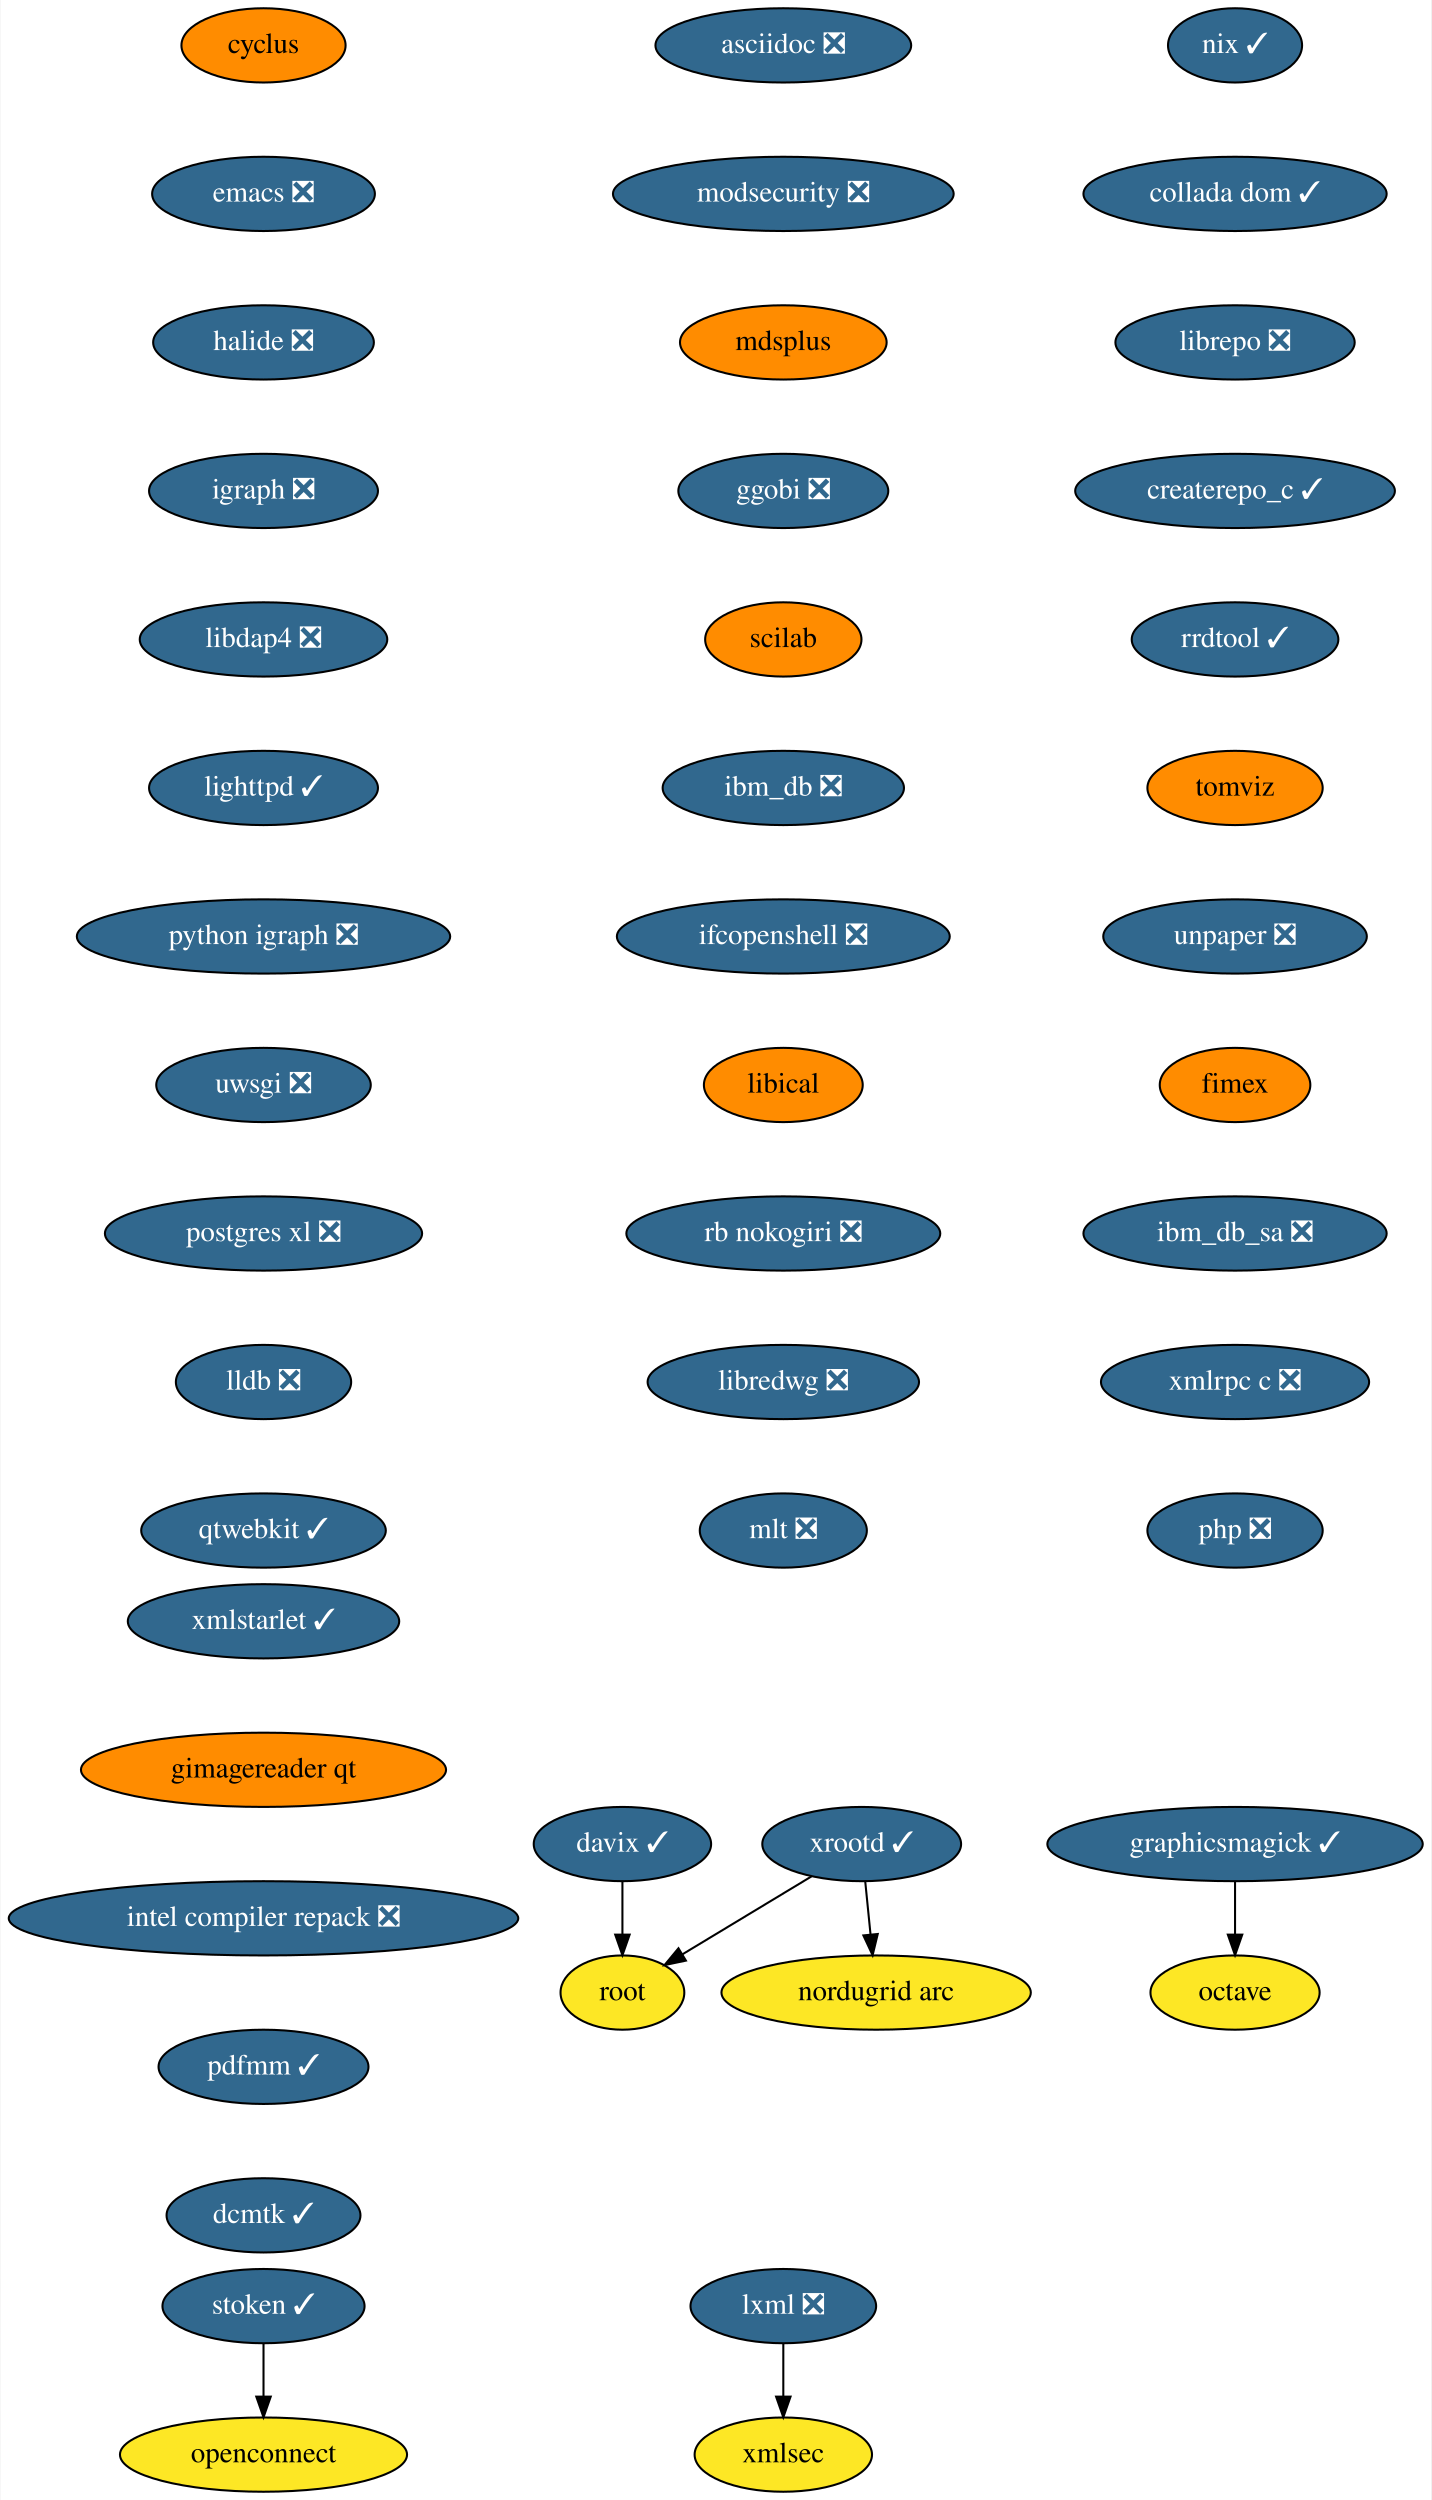
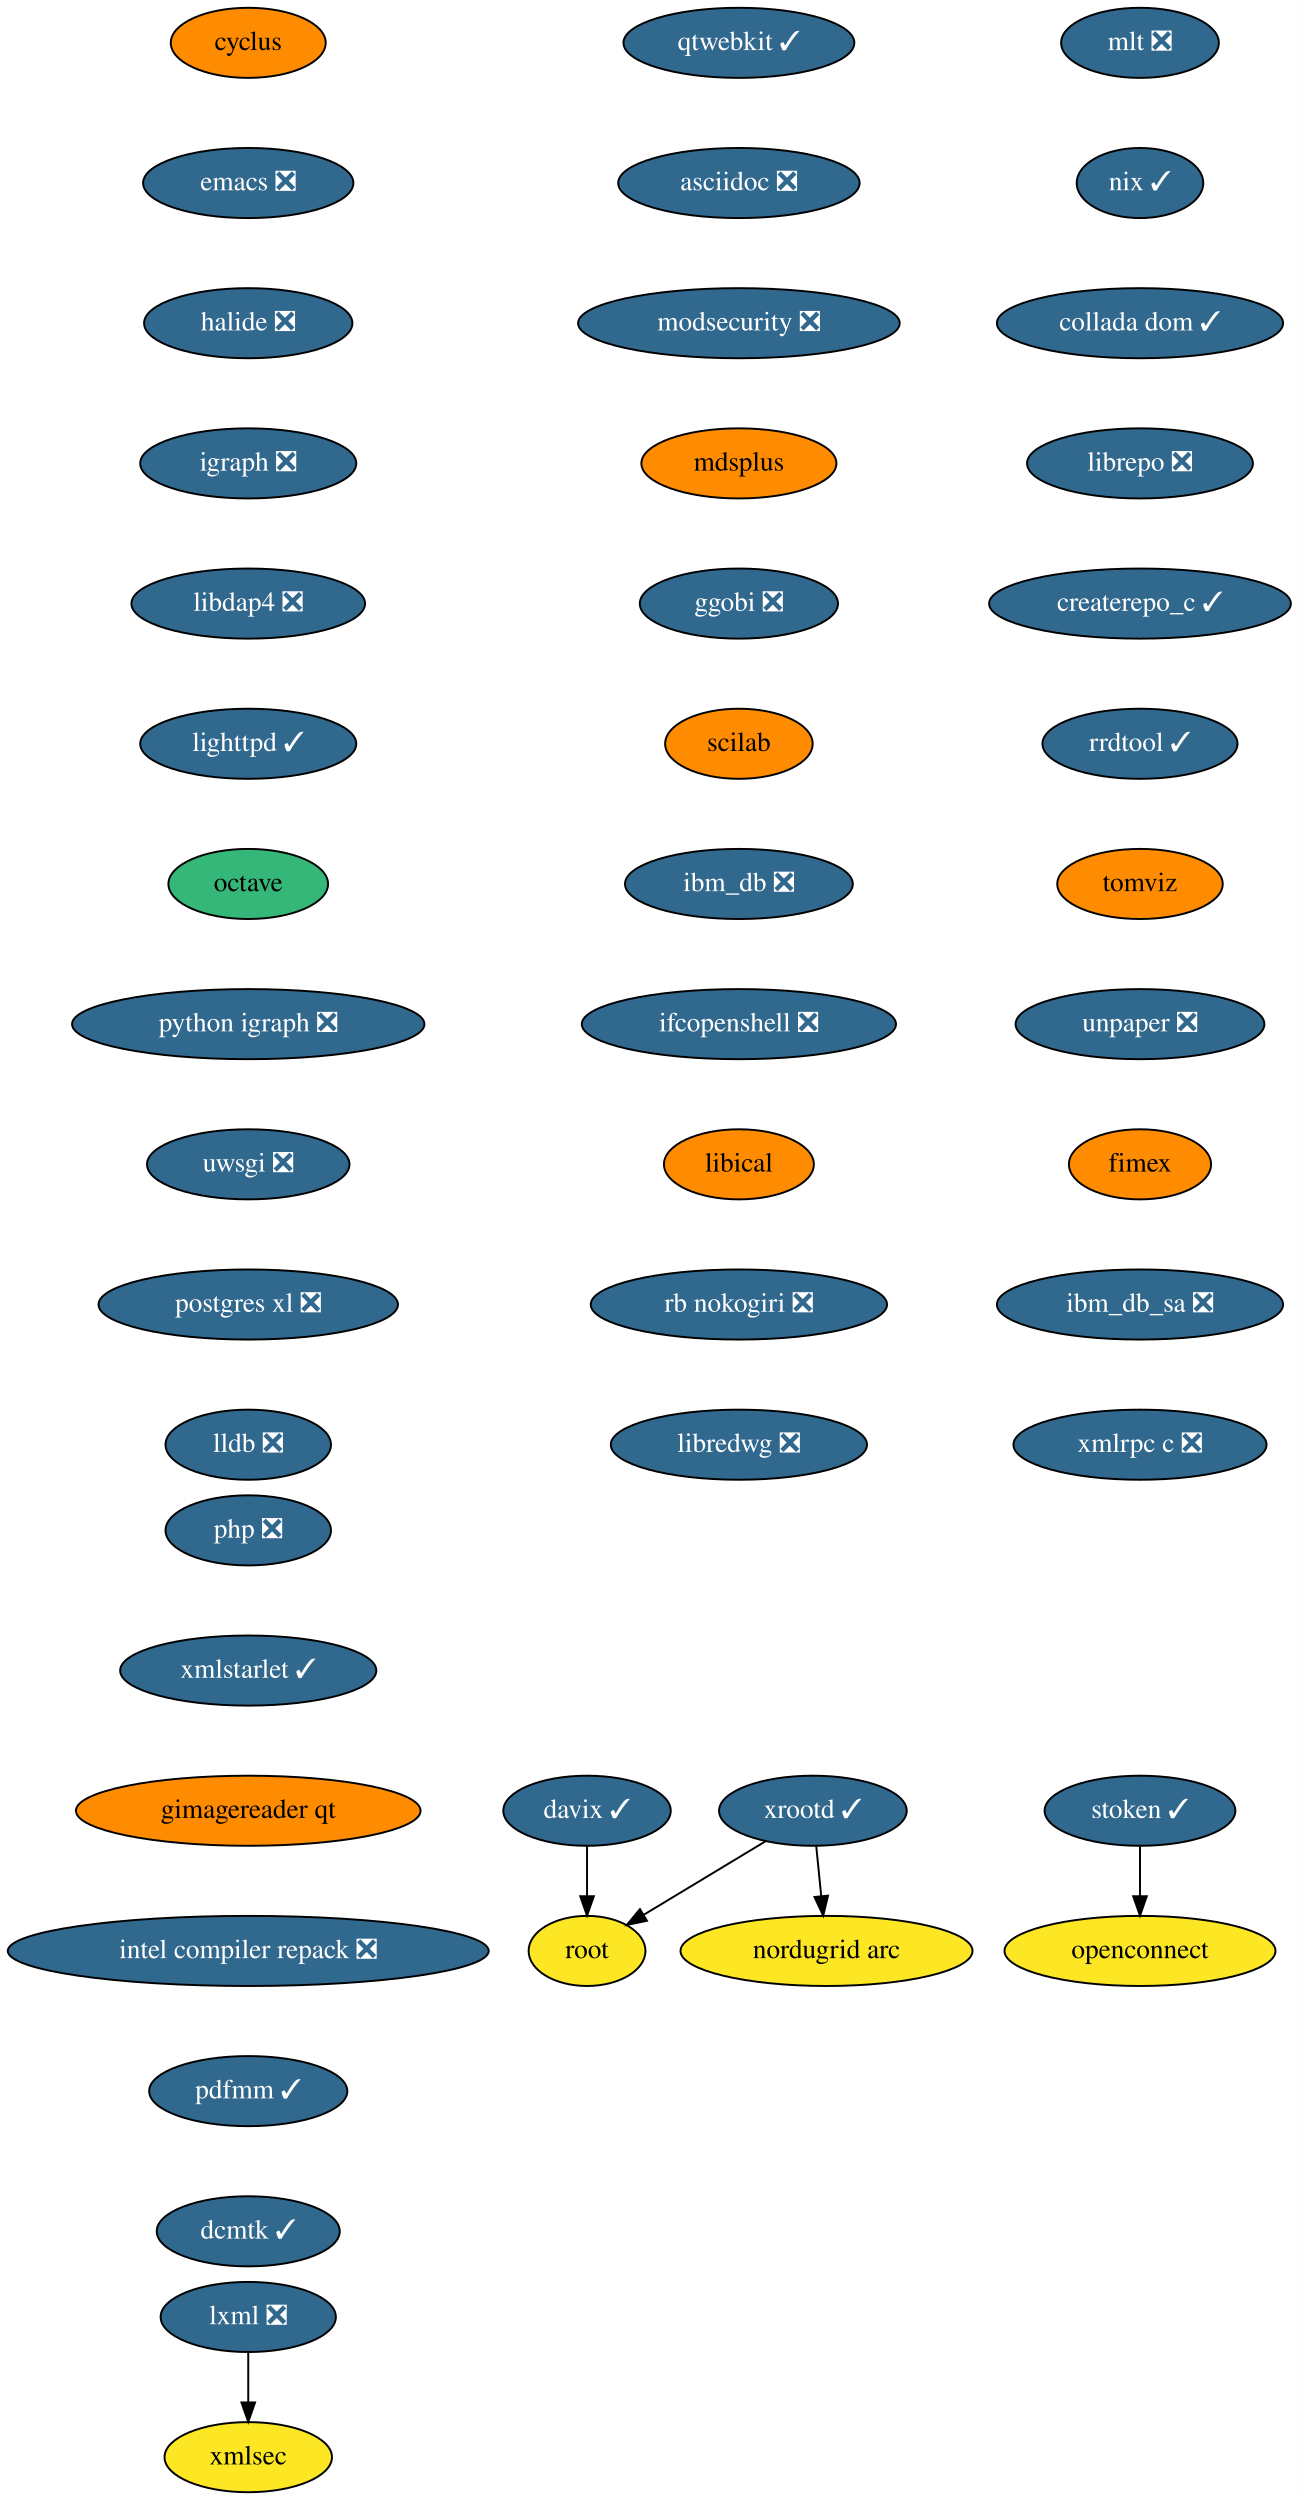
- <svg xmlns="http://www.w3.org/2000/svg" xmlns:xlink="http://www.w3.org/1999/xlink" width="694pt" height="1212pt" viewBox="0.00 0.00 693.50 1212.00">
-   <g id="graph0" class="graph" transform="scale(1 1) rotate(0) translate(4 1208)">
-     <polygon fill="white" stroke="transparent" points="-4,4 -4,-1208 689.5,-1208 689.5,4 -4,4" />
+ <svg xmlns="http://www.w3.org/2000/svg" xmlns:xlink="http://www.w3.org/1999/xlink" width="667pt" height="1284pt" viewBox="0.00 0.00 667.00 1284.00">
+   <g id="graph0" class="graph" transform="scale(1 1) rotate(0) translate(4 1280)">
+     <polygon fill="white" stroke="transparent" points="-4,4 -4,-1280 663,-1280 663,4 -4,4" />
    <g id="node1" class="node">
      <g id="a_node1">
        <a xlink:href="https://github.com/conda-forge/cyclus-feedstock" xlink:title="cyclus">
-           <ellipse fill="#ff8c00" stroke="black" cx="123.5" cy="-1186" rx="39.79" ry="18" />
-           <text text-anchor="middle" x="123.5" y="-1182.3" font-family="Times,serif" font-size="14.00">cyclus</text>
+           <ellipse fill="#ff8c00" stroke="black" cx="123.5" cy="-1258" rx="39.79" ry="18" />
+           <text text-anchor="middle" x="123.5" y="-1254.3" font-family="Times,serif" font-size="14.00">cyclus</text>
        </a>
      </g>
    </g>
    <g id="node2" class="node">
      <g id="a_node2">
        <a xlink:href="https://github.com/conda-forge/emacs-feedstock/pull/71" xlink:title="emacs ❎">
-           <ellipse fill="#31688e" stroke="black" cx="123.5" cy="-1114" rx="54" ry="18" />
-           <text text-anchor="middle" x="123.5" y="-1110.3" font-family="Times,serif" font-size="14.00" fill="white">emacs ❎</text>
+           <ellipse fill="#31688e" stroke="black" cx="123.5" cy="-1186" rx="54" ry="18" />
+           <text text-anchor="middle" x="123.5" y="-1182.3" font-family="Times,serif" font-size="14.00" fill="white">emacs ❎</text>
        </a>
      </g>
    </g>
    <g id="node3" class="node">
      <g id="a_node3">
        <a xlink:href="https://github.com/conda-forge/halide-feedstock/pull/8" xlink:title="halide ❎">
-           <ellipse fill="#31688e" stroke="black" cx="123.5" cy="-1042" rx="53.5" ry="18" />
-           <text text-anchor="middle" x="123.5" y="-1038.3" font-family="Times,serif" font-size="14.00" fill="white">halide ❎</text>
+           <ellipse fill="#31688e" stroke="black" cx="123.5" cy="-1114" rx="53.5" ry="18" />
+           <text text-anchor="middle" x="123.5" y="-1110.3" font-family="Times,serif" font-size="14.00" fill="white">halide ❎</text>
        </a>
      </g>
    </g>
    <g id="node4" class="node">
      <g id="a_node4">
        <a xlink:href="https://github.com/conda-forge/igraph-feedstock/pull/51" xlink:title="igraph ❎">
-           <ellipse fill="#31688e" stroke="black" cx="123.5" cy="-970" rx="55.49" ry="18" />
-           <text text-anchor="middle" x="123.5" y="-966.3" font-family="Times,serif" font-size="14.00" fill="white">igraph ❎</text>
+           <ellipse fill="#31688e" stroke="black" cx="123.5" cy="-1042" rx="55.49" ry="18" />
+           <text text-anchor="middle" x="123.5" y="-1038.3" font-family="Times,serif" font-size="14.00" fill="white">igraph ❎</text>
        </a>
      </g>
    </g>
    <g id="node5" class="node">
      <g id="a_node5">
        <a xlink:href="https://github.com/conda-forge/libdap4-feedstock/pull/43" xlink:title="libdap4 ❎">
-           <ellipse fill="#31688e" stroke="black" cx="123.5" cy="-898" rx="60" ry="18" />
-           <text text-anchor="middle" x="123.5" y="-894.3" font-family="Times,serif" font-size="14.00" fill="white">libdap4 ❎</text>
+           <ellipse fill="#31688e" stroke="black" cx="123.5" cy="-970" rx="60" ry="18" />
+           <text text-anchor="middle" x="123.5" y="-966.3" font-family="Times,serif" font-size="14.00" fill="white">libdap4 ❎</text>
        </a>
      </g>
    </g>
    <g id="node6" class="node">
      <g id="a_node6">
        <a xlink:href="https://github.com/conda-forge/lighttpd-feedstock/pull/18" xlink:title="lighttpd ✓">
-           <ellipse fill="#31688e" stroke="black" cx="123.5" cy="-826" rx="55.49" ry="18" />
-           <text text-anchor="middle" x="123.5" y="-822.3" font-family="Times,serif" font-size="14.00" fill="white">lighttpd ✓</text>
+           <ellipse fill="#31688e" stroke="black" cx="123.5" cy="-898" rx="55.49" ry="18" />
+           <text text-anchor="middle" x="123.5" y="-894.3" font-family="Times,serif" font-size="14.00" fill="white">lighttpd ✓</text>
        </a>
      </g>
    </g>
    <g id="node7" class="node">
      <g id="a_node7">
+         <a xlink:href="https://github.com/conda-forge/octave-feedstock" xlink:title="octave">
+           <ellipse fill="#35b779" stroke="black" cx="123.5" cy="-826" rx="41" ry="18" />
+           <text text-anchor="middle" x="123.5" y="-822.3" font-family="Times,serif" font-size="14.00">octave</text>
+         </a>
+       </g>
+     </g>
+     <g id="node10" class="node">
+       <g id="a_node10">
        <a xlink:href="https://github.com/conda-forge/python-igraph-feedstock/pull/68" xlink:title="python igraph ❎">
          <ellipse fill="#31688e" stroke="black" cx="123.5" cy="-754" rx="90.5" ry="18" />
          <text text-anchor="middle" x="123.5" y="-750.3" font-family="Times,serif" font-size="14.00" fill="white">python igraph ❎</text>
        </a>
      </g>
+     </g>
+     <g id="node8" class="node">
+       <g id="a_node8">
+         <a xlink:href="https://github.com/conda-forge/lxml-feedstock/pull/77" xlink:title="lxml ❎">
+           <ellipse fill="#31688e" stroke="black" cx="123.5" cy="-90" rx="45" ry="18" />
+           <text text-anchor="middle" x="123.5" y="-86.3" font-family="Times,serif" font-size="14.00" fill="white">lxml ❎</text>
+         </a>
+       </g>
+     </g>
+     <g id="node9" class="node">
+       <g id="a_node9">
+         <a xlink:href="https://github.com/conda-forge/xmlsec-feedstock" xlink:title="xmlsec">
+           <ellipse fill="#fde725" stroke="black" cx="123.5" cy="-18" rx="43" ry="18" />
+           <text text-anchor="middle" x="123.5" y="-14.3" font-family="Times,serif" font-size="14.00">xmlsec</text>
+         </a>
+       </g>
+     </g>
+     <g id="edge7" class="edge">
+       <path fill="none" stroke="black" d="M123.5,-71.7C123.5,-63.98 123.5,-54.71 123.5,-46.11" />
+       <polygon fill="black" stroke="black" points="127,-46.1 123.5,-36.1 120,-46.1 127,-46.1" />
    </g>
    <g id="node11" class="node">
      <g id="a_node11">
        <a xlink:href="https://github.com/conda-forge/uwsgi-feedstock/pull/66" xlink:title="uwsgi ❎">
          <ellipse fill="#31688e" stroke="black" cx="123.5" cy="-682" rx="52" ry="18" />
          <text text-anchor="middle" x="123.5" y="-678.3" font-family="Times,serif" font-size="14.00" fill="white">uwsgi ❎</text>
        </a>
      </g>
    </g>
-     <g id="node8" class="node">
-       <g id="a_node8">
-         <a xlink:href="https://github.com/conda-forge/lxml-feedstock/pull/77" xlink:title="lxml ❎">
-           <ellipse fill="#31688e" stroke="black" cx="375.5" cy="-90" rx="45" ry="18" />
-           <text text-anchor="middle" x="375.5" y="-86.3" font-family="Times,serif" font-size="14.00" fill="white">lxml ❎</text>
-         </a>
-       </g>
-     </g>
-     <g id="node9" class="node">
-       <g id="a_node9">
-         <a xlink:href="https://github.com/conda-forge/xmlsec-feedstock" xlink:title="xmlsec">
-           <ellipse fill="#fde725" stroke="black" cx="375.5" cy="-18" rx="43" ry="18" />
-           <text text-anchor="middle" x="375.5" y="-14.3" font-family="Times,serif" font-size="14.00">xmlsec</text>
-         </a>
-       </g>
-     </g>
-     <g id="edge7" class="edge">
-       <path fill="none" stroke="black" d="M375.5,-71.7C375.5,-63.98 375.5,-54.71 375.5,-46.11" />
-       <polygon fill="black" stroke="black" points="379,-46.1 375.5,-36.1 372,-46.1 379,-46.1" />
-     </g>
-     <g id="node10" class="node">
-       <g id="a_node10">
-         <a xlink:href="https://github.com/conda-forge/octave-feedstock" xlink:title="octave">
-           <ellipse fill="#fde725" stroke="black" cx="594.5" cy="-242" rx="41" ry="18" />
-           <text text-anchor="middle" x="594.5" y="-238.3" font-family="Times,serif" font-size="14.00">octave</text>
-         </a>
-       </g>
-     </g>
    <g id="node12" class="node">
      <g id="a_node12">
        <a xlink:href="https://github.com/conda-forge/postgres-xl-feedstock/pull/11" xlink:title="postgres xl ❎">
          <ellipse fill="#31688e" stroke="black" cx="123.5" cy="-610" rx="76.89" ry="18" />
          <text text-anchor="middle" x="123.5" y="-606.3" font-family="Times,serif" font-size="14.00" fill="white">postgres xl ❎</text>
        </a>
      </g>
    </g>
    <g id="node13" class="node">
      <g id="a_node13">
        <a xlink:href="https://github.com/conda-forge/lldb-feedstock/pull/37" xlink:title="lldb ❎">
          <ellipse fill="#31688e" stroke="black" cx="123.5" cy="-538" rx="42.49" ry="18" />
          <text text-anchor="middle" x="123.5" y="-534.3" font-family="Times,serif" font-size="14.00" fill="white">lldb ❎</text>
        </a>
      </g>
    </g>
    <g id="node14" class="node">
      <g id="a_node14">
        <a xlink:href="https://github.com/conda-forge/qtwebkit-feedstock/pull/32" xlink:title="qtwebkit ✓">
-           <ellipse fill="#31688e" stroke="black" cx="123.5" cy="-466" rx="59.29" ry="18" />
-           <text text-anchor="middle" x="123.5" y="-462.3" font-family="Times,serif" font-size="14.00" fill="white">qtwebkit ✓</text>
+           <ellipse fill="#31688e" stroke="black" cx="375.5" cy="-1258" rx="59.29" ry="18" />
+           <text text-anchor="middle" x="375.5" y="-1254.3" font-family="Times,serif" font-size="14.00" fill="white">qtwebkit ✓</text>
        </a>
      </g>
    </g>
    <g id="node15" class="node">
      <g id="a_node15">
        <a xlink:href="https://github.com/conda-forge/asciidoc-feedstock/pull/20" xlink:title="asciidoc ❎">
          <ellipse fill="#31688e" stroke="black" cx="375.5" cy="-1186" rx="61.99" ry="18" />
          <text text-anchor="middle" x="375.5" y="-1182.3" font-family="Times,serif" font-size="14.00" fill="white">asciidoc ❎</text>
        </a>
      </g>
    </g>
    <g id="node16" class="node">
      <g id="a_node16">
        <a xlink:href="https://github.com/conda-forge/modsecurity-feedstock/pull/12" xlink:title="modsecurity ❎">
          <ellipse fill="#31688e" stroke="black" cx="375.5" cy="-1114" rx="82.59" ry="18" />
          <text text-anchor="middle" x="375.5" y="-1110.3" font-family="Times,serif" font-size="14.00" fill="white">modsecurity ❎</text>
        </a>
      </g>
    </g>
    <g id="node17" class="node">
      <g id="a_node17">
        <a xlink:href="https://github.com/conda-forge/mdsplus-feedstock" xlink:title="mdsplus">
          <ellipse fill="#ff8c00" stroke="black" cx="375.5" cy="-1042" rx="50.09" ry="18" />
          <text text-anchor="middle" x="375.5" y="-1038.3" font-family="Times,serif" font-size="14.00">mdsplus</text>
        </a>
      </g>
    </g>
    <g id="node18" class="node">
      <g id="a_node18">
        <a xlink:href="https://github.com/conda-forge/ggobi-feedstock/pull/3" xlink:title="ggobi ❎">
          <ellipse fill="#31688e" stroke="black" cx="375.5" cy="-970" rx="50.89" ry="18" />
          <text text-anchor="middle" x="375.5" y="-966.3" font-family="Times,serif" font-size="14.00" fill="white">ggobi ❎</text>
        </a>
      </g>
    </g>
-     <g id="node24" class="node">
-       <g id="a_node24">
+     <g id="node23" class="node">
+       <g id="a_node23">
        <a xlink:href="https://github.com/conda-forge/scilab-feedstock" xlink:title="scilab">
          <ellipse fill="#ff8c00" stroke="black" cx="375.5" cy="-898" rx="37.89" ry="18" />
          <text text-anchor="middle" x="375.5" y="-894.3" font-family="Times,serif" font-size="14.00">scilab</text>
        </a>
      </g>
    </g>
    <g id="node19" class="node">
      <g id="a_node19">
-         <a xlink:href="https://github.com/conda-forge/graphicsmagick-feedstock/pull/26" xlink:title="graphicsmagick ✓">
-           <ellipse fill="#31688e" stroke="black" cx="594.5" cy="-314" rx="91" ry="18" />
-           <text text-anchor="middle" x="594.5" y="-310.3" font-family="Times,serif" font-size="14.00" fill="white">graphicsmagick ✓</text>
-         </a>
-       </g>
-     </g>
-     <g id="edge15" class="edge">
-       <path fill="none" stroke="black" d="M594.5,-295.7C594.5,-287.98 594.5,-278.71 594.5,-270.11" />
-       <polygon fill="black" stroke="black" points="598,-270.1 594.5,-260.1 591,-270.1 598,-270.1" />
+         <a xlink:href="https://github.com/conda-forge/xrootd-feedstock/pull/72" xlink:title="xrootd ✓">
+           <ellipse fill="#31688e" stroke="black" cx="413.5" cy="-350" rx="48.19" ry="18" />
+           <text text-anchor="middle" x="413.5" y="-346.3" font-family="Times,serif" font-size="14.00" fill="white">xrootd ✓</text>
+         </a>
+       </g>
    </g>
    <g id="node20" class="node">
      <g id="a_node20">
-         <a xlink:href="https://github.com/conda-forge/xrootd-feedstock/pull/72" xlink:title="xrootd ✓">
-           <ellipse fill="#31688e" stroke="black" cx="413.5" cy="-314" rx="48.19" ry="18" />
-           <text text-anchor="middle" x="413.5" y="-310.3" font-family="Times,serif" font-size="14.00" fill="white">xrootd ✓</text>
-         </a>
-       </g>
+         <a xlink:href="https://github.com/conda-forge/root-feedstock" xlink:title="root">
+           <ellipse fill="#fde725" stroke="black" cx="297.5" cy="-278" rx="30" ry="18" />
+           <text text-anchor="middle" x="297.5" y="-274.3" font-family="Times,serif" font-size="14.00">root</text>
+         </a>
+       </g>
+     </g>
+     <g id="edge16" class="edge">
+       <path fill="none" stroke="black" d="M389.18,-334.33C370.94,-323.32 345.91,-308.21 326.6,-296.56" />
+       <polygon fill="black" stroke="black" points="328.28,-293.49 317.91,-291.32 324.67,-299.48 328.28,-293.49" />
    </g>
    <g id="node21" class="node">
      <g id="a_node21">
-         <a xlink:href="https://github.com/conda-forge/root-feedstock" xlink:title="root">
-           <ellipse fill="#fde725" stroke="black" cx="297.5" cy="-242" rx="30" ry="18" />
-           <text text-anchor="middle" x="297.5" y="-238.3" font-family="Times,serif" font-size="14.00">root</text>
-         </a>
-       </g>
-     </g>
-     <g id="edge16" class="edge">
-       <path fill="none" stroke="black" d="M389.18,-298.33C370.94,-287.32 345.91,-272.21 326.6,-260.56" />
-       <polygon fill="black" stroke="black" points="328.28,-257.49 317.91,-255.32 324.67,-263.48 328.28,-257.49" />
+         <a xlink:href="https://github.com/conda-forge/nordugrid-arc-feedstock" xlink:title="nordugrid arc">
+           <ellipse fill="#fde725" stroke="black" cx="420.5" cy="-278" rx="74.99" ry="18" />
+           <text text-anchor="middle" x="420.5" y="-274.3" font-family="Times,serif" font-size="14.00">nordugrid arc</text>
+         </a>
+       </g>
+     </g>
+     <g id="edge17" class="edge">
+       <path fill="none" stroke="black" d="M415.23,-331.7C416,-323.98 416.93,-314.71 417.79,-306.11" />
+       <polygon fill="black" stroke="black" points="421.28,-306.4 418.79,-296.1 414.31,-305.71 421.28,-306.4" />
    </g>
    <g id="node22" class="node">
      <g id="a_node22">
-         <a xlink:href="https://github.com/conda-forge/nordugrid-arc-feedstock" xlink:title="nordugrid arc">
-           <ellipse fill="#fde725" stroke="black" cx="420.5" cy="-242" rx="74.99" ry="18" />
-           <text text-anchor="middle" x="420.5" y="-238.3" font-family="Times,serif" font-size="14.00">nordugrid arc</text>
-         </a>
-       </g>
-     </g>
-     <g id="edge17" class="edge">
-       <path fill="none" stroke="black" d="M415.23,-295.7C416,-287.98 416.93,-278.71 417.79,-270.11" />
-       <polygon fill="black" stroke="black" points="421.28,-270.4 418.79,-260.1 414.31,-269.71 421.28,-270.4" />
-     </g>
-     <g id="node23" class="node">
-       <g id="a_node23">
        <a xlink:href="https://github.com/conda-forge/davix-feedstock/pull/36" xlink:title="davix ✓">
-           <ellipse fill="#31688e" stroke="black" cx="297.5" cy="-314" rx="43" ry="18" />
-           <text text-anchor="middle" x="297.5" y="-310.3" font-family="Times,serif" font-size="14.00" fill="white">davix ✓</text>
+           <ellipse fill="#31688e" stroke="black" cx="297.5" cy="-350" rx="43" ry="18" />
+           <text text-anchor="middle" x="297.5" y="-346.3" font-family="Times,serif" font-size="14.00" fill="white">davix ✓</text>
        </a>
      </g>
    </g>
    <g id="edge18" class="edge">
-       <path fill="none" stroke="black" d="M297.5,-295.7C297.5,-287.98 297.5,-278.71 297.5,-270.11" />
-       <polygon fill="black" stroke="black" points="301,-270.1 297.5,-260.1 294,-270.1 301,-270.1" />
-     </g>
-     <g id="node25" class="node">
-       <g id="a_node25">
+       <path fill="none" stroke="black" d="M297.5,-331.7C297.5,-323.98 297.5,-314.71 297.5,-306.11" />
+       <polygon fill="black" stroke="black" points="301,-306.1 297.5,-296.1 294,-306.1 301,-306.1" />
+     </g>
+     <g id="node24" class="node">
+       <g id="a_node24">
        <a xlink:href="https://github.com/conda-forge/ibm_db-feedstock/pull/58" xlink:title="ibm_db ❎">
          <ellipse fill="#31688e" stroke="black" cx="375.5" cy="-826" rx="58.5" ry="18" />
          <text text-anchor="middle" x="375.5" y="-822.3" font-family="Times,serif" font-size="14.00" fill="white">ibm_db ❎</text>
        </a>
      </g>
    </g>
-     <g id="node26" class="node">
-       <g id="a_node26">
+     <g id="node25" class="node">
+       <g id="a_node25">
        <a xlink:href="https://github.com/conda-forge/ifcopenshell-feedstock/pull/28" xlink:title="ifcopenshell ❎">
          <ellipse fill="#31688e" stroke="black" cx="375.5" cy="-754" rx="80.69" ry="18" />
          <text text-anchor="middle" x="375.5" y="-750.3" font-family="Times,serif" font-size="14.00" fill="white">ifcopenshell ❎</text>
        </a>
      </g>
    </g>
-     <g id="node27" class="node">
-       <g id="a_node27">
+     <g id="node26" class="node">
+       <g id="a_node26">
        <a xlink:href="https://github.com/conda-forge/libical-feedstock" xlink:title="libical">
          <ellipse fill="#ff8c00" stroke="black" cx="375.5" cy="-682" rx="38.5" ry="18" />
          <text text-anchor="middle" x="375.5" y="-678.3" font-family="Times,serif" font-size="14.00">libical</text>
        </a>
      </g>
    </g>
-     <g id="node28" class="node">
-       <g id="a_node28">
+     <g id="node27" class="node">
+       <g id="a_node27">
        <a xlink:href="https://github.com/conda-forge/rb-nokogiri-feedstock/pull/13" xlink:title="rb nokogiri ❎">
          <ellipse fill="#31688e" stroke="black" cx="375.5" cy="-610" rx="76.09" ry="18" />
          <text text-anchor="middle" x="375.5" y="-606.3" font-family="Times,serif" font-size="14.00" fill="white">rb nokogiri ❎</text>
        </a>
      </g>
    </g>
-     <g id="node29" class="node">
-       <g id="a_node29">
+     <g id="node28" class="node">
+       <g id="a_node28">
        <a xlink:href="https://github.com/conda-forge/libredwg-feedstock/pull/84" xlink:title="libredwg ❎">
          <ellipse fill="#31688e" stroke="black" cx="375.5" cy="-538" rx="65.79" ry="18" />
          <text text-anchor="middle" x="375.5" y="-534.3" font-family="Times,serif" font-size="14.00" fill="white">libredwg ❎</text>
        </a>
      </g>
    </g>
+     <g id="node29" class="node">
+       <g id="a_node29">
+         <a xlink:href="https://github.com/conda-forge/mlt-feedstock/pull/23" xlink:title="mlt ❎">
+           <ellipse fill="#31688e" stroke="black" cx="581.5" cy="-1258" rx="40.5" ry="18" />
+           <text text-anchor="middle" x="581.5" y="-1254.3" font-family="Times,serif" font-size="14.00" fill="white">mlt ❎</text>
+         </a>
+       </g>
+     </g>
    <g id="node30" class="node">
      <g id="a_node30">
-         <a xlink:href="https://github.com/conda-forge/mlt-feedstock/pull/23" xlink:title="mlt ❎">
-           <ellipse fill="#31688e" stroke="black" cx="375.5" cy="-466" rx="40.5" ry="18" />
-           <text text-anchor="middle" x="375.5" y="-462.3" font-family="Times,serif" font-size="14.00" fill="white">mlt ❎</text>
+         <a xlink:href="https://github.com/conda-forge/nix-feedstock/pull/22" xlink:title="nix ✓">
+           <ellipse fill="#31688e" stroke="black" cx="581.5" cy="-1186" rx="32.5" ry="18" />
+           <text text-anchor="middle" x="581.5" y="-1182.3" font-family="Times,serif" font-size="14.00" fill="white">nix ✓</text>
        </a>
      </g>
    </g>
    <g id="node31" class="node">
      <g id="a_node31">
-         <a xlink:href="https://github.com/conda-forge/nix-feedstock/pull/22" xlink:title="nix ✓">
-           <ellipse fill="#31688e" stroke="black" cx="594.5" cy="-1186" rx="32.5" ry="18" />
-           <text text-anchor="middle" x="594.5" y="-1182.3" font-family="Times,serif" font-size="14.00" fill="white">nix ✓</text>
+         <a xlink:href="https://github.com/conda-forge/collada-dom-feedstock/pull/7" xlink:title="collada dom ✓">
+           <ellipse fill="#31688e" stroke="black" cx="581.5" cy="-1114" rx="73.5" ry="18" />
+           <text text-anchor="middle" x="581.5" y="-1110.3" font-family="Times,serif" font-size="14.00" fill="white">collada dom ✓</text>
        </a>
      </g>
    </g>
    <g id="node32" class="node">
      <g id="a_node32">
-         <a xlink:href="https://github.com/conda-forge/collada-dom-feedstock/pull/7" xlink:title="collada dom ✓">
-           <ellipse fill="#31688e" stroke="black" cx="594.5" cy="-1114" rx="73.5" ry="18" />
-           <text text-anchor="middle" x="594.5" y="-1110.3" font-family="Times,serif" font-size="14.00" fill="white">collada dom ✓</text>
+         <a xlink:href="https://github.com/conda-forge/librepo-feedstock/pull/30" xlink:title="librepo ❎">
+           <ellipse fill="#31688e" stroke="black" cx="581.5" cy="-1042" rx="58" ry="18" />
+           <text text-anchor="middle" x="581.5" y="-1038.3" font-family="Times,serif" font-size="14.00" fill="white">librepo ❎</text>
        </a>
      </g>
    </g>
    <g id="node33" class="node">
      <g id="a_node33">
-         <a xlink:href="https://github.com/conda-forge/librepo-feedstock/pull/30" xlink:title="librepo ❎">
-           <ellipse fill="#31688e" stroke="black" cx="594.5" cy="-1042" rx="58" ry="18" />
-           <text text-anchor="middle" x="594.5" y="-1038.3" font-family="Times,serif" font-size="14.00" fill="white">librepo ❎</text>
+         <a xlink:href="https://github.com/conda-forge/createrepo_c-feedstock/pull/27" xlink:title="createrepo_c ✓">
+           <ellipse fill="#31688e" stroke="black" cx="581.5" cy="-970" rx="77.5" ry="18" />
+           <text text-anchor="middle" x="581.5" y="-966.3" font-family="Times,serif" font-size="14.00" fill="white">createrepo_c ✓</text>
+         </a>
+       </g>
+     </g>
+     <g id="node36" class="node">
+       <g id="a_node36">
+         <a xlink:href="https://github.com/conda-forge/rrdtool-feedstock/pull/11" xlink:title="rrdtool ✓">
+           <ellipse fill="#31688e" stroke="black" cx="581.5" cy="-898" rx="50.09" ry="18" />
+           <text text-anchor="middle" x="581.5" y="-894.3" font-family="Times,serif" font-size="14.00" fill="white">rrdtool ✓</text>
        </a>
      </g>
    </g>
    <g id="node34" class="node">
      <g id="a_node34">
-         <a xlink:href="https://github.com/conda-forge/createrepo_c-feedstock/pull/27" xlink:title="createrepo_c ✓">
-           <ellipse fill="#31688e" stroke="black" cx="594.5" cy="-970" rx="77.5" ry="18" />
-           <text text-anchor="middle" x="594.5" y="-966.3" font-family="Times,serif" font-size="14.00" fill="white">createrepo_c ✓</text>
-         </a>
-       </g>
+         <a xlink:href="https://github.com/conda-forge/openconnect-feedstock" xlink:title="openconnect">
+           <ellipse fill="#fde725" stroke="black" cx="581.5" cy="-278" rx="69.59" ry="18" />
+           <text text-anchor="middle" x="581.5" y="-274.3" font-family="Times,serif" font-size="14.00">openconnect</text>
+         </a>
+       </g>
+     </g>
+     <g id="node35" class="node">
+       <g id="a_node35">
+         <a xlink:href="https://github.com/conda-forge/stoken-feedstock/pull/12" xlink:title="stoken ✓">
+           <ellipse fill="#31688e" stroke="black" cx="581.5" cy="-350" rx="48.99" ry="18" />
+           <text text-anchor="middle" x="581.5" y="-346.3" font-family="Times,serif" font-size="14.00" fill="white">stoken ✓</text>
+         </a>
+       </g>
+     </g>
+     <g id="edge29" class="edge">
+       <path fill="none" stroke="black" d="M581.5,-331.7C581.5,-323.98 581.5,-314.71 581.5,-306.11" />
+       <polygon fill="black" stroke="black" points="585,-306.1 581.5,-296.1 578,-306.1 585,-306.1" />
    </g>
    <g id="node37" class="node">
      <g id="a_node37">
-         <a xlink:href="https://github.com/conda-forge/rrdtool-feedstock/pull/11" xlink:title="rrdtool ✓">
-           <ellipse fill="#31688e" stroke="black" cx="594.5" cy="-898" rx="50.09" ry="18" />
-           <text text-anchor="middle" x="594.5" y="-894.3" font-family="Times,serif" font-size="14.00" fill="white">rrdtool ✓</text>
-         </a>
-       </g>
-     </g>
-     <g id="node35" class="node">
-       <g id="a_node35">
-         <a xlink:href="https://github.com/conda-forge/openconnect-feedstock" xlink:title="openconnect">
-           <ellipse fill="#fde725" stroke="black" cx="123.5" cy="-18" rx="69.59" ry="18" />
-           <text text-anchor="middle" x="123.5" y="-14.3" font-family="Times,serif" font-size="14.00">openconnect</text>
-         </a>
-       </g>
-     </g>
-     <g id="node36" class="node">
-       <g id="a_node36">
-         <a xlink:href="https://github.com/conda-forge/stoken-feedstock/pull/12" xlink:title="stoken ✓">
-           <ellipse fill="#31688e" stroke="black" cx="123.5" cy="-90" rx="48.99" ry="18" />
-           <text text-anchor="middle" x="123.5" y="-86.3" font-family="Times,serif" font-size="14.00" fill="white">stoken ✓</text>
-         </a>
-       </g>
-     </g>
-     <g id="edge29" class="edge">
-       <path fill="none" stroke="black" d="M123.5,-71.7C123.5,-63.98 123.5,-54.71 123.5,-46.11" />
-       <polygon fill="black" stroke="black" points="127,-46.1 123.5,-36.1 120,-46.1 127,-46.1" />
+         <a xlink:href="https://github.com/conda-forge/tomviz-feedstock" xlink:title="tomviz">
+           <ellipse fill="#ff8c00" stroke="black" cx="581.5" cy="-826" rx="42.49" ry="18" />
+           <text text-anchor="middle" x="581.5" y="-822.3" font-family="Times,serif" font-size="14.00">tomviz</text>
+         </a>
+       </g>
    </g>
    <g id="node38" class="node">
      <g id="a_node38">
-         <a xlink:href="https://github.com/conda-forge/tomviz-feedstock" xlink:title="tomviz">
-           <ellipse fill="#ff8c00" stroke="black" cx="594.5" cy="-826" rx="42.49" ry="18" />
-           <text text-anchor="middle" x="594.5" y="-822.3" font-family="Times,serif" font-size="14.00">tomviz</text>
+         <a xlink:href="https://github.com/conda-forge/unpaper-feedstock/pull/6" xlink:title="unpaper ❎">
+           <ellipse fill="#31688e" stroke="black" cx="581.5" cy="-754" rx="63.89" ry="18" />
+           <text text-anchor="middle" x="581.5" y="-750.3" font-family="Times,serif" font-size="14.00" fill="white">unpaper ❎</text>
        </a>
      </g>
    </g>
    <g id="node39" class="node">
      <g id="a_node39">
-         <a xlink:href="https://github.com/conda-forge/unpaper-feedstock/pull/6" xlink:title="unpaper ❎">
-           <ellipse fill="#31688e" stroke="black" cx="594.5" cy="-754" rx="63.89" ry="18" />
-           <text text-anchor="middle" x="594.5" y="-750.3" font-family="Times,serif" font-size="14.00" fill="white">unpaper ❎</text>
+         <a xlink:href="https://github.com/conda-forge/fimex-feedstock" xlink:title="fimex">
+           <ellipse fill="#ff8c00" stroke="black" cx="581.5" cy="-682" rx="36.5" ry="18" />
+           <text text-anchor="middle" x="581.5" y="-678.3" font-family="Times,serif" font-size="14.00">fimex</text>
        </a>
      </g>
    </g>
    <g id="node40" class="node">
      <g id="a_node40">
-         <a xlink:href="https://github.com/conda-forge/fimex-feedstock" xlink:title="fimex">
-           <ellipse fill="#ff8c00" stroke="black" cx="594.5" cy="-682" rx="36.5" ry="18" />
-           <text text-anchor="middle" x="594.5" y="-678.3" font-family="Times,serif" font-size="14.00">fimex</text>
+         <a xlink:href="https://github.com/conda-forge/ibm_db_sa-feedstock/pull/19" xlink:title="ibm_db_sa ❎">
+           <ellipse fill="#31688e" stroke="black" cx="581.5" cy="-610" rx="73.5" ry="18" />
+           <text text-anchor="middle" x="581.5" y="-606.3" font-family="Times,serif" font-size="14.00" fill="white">ibm_db_sa ❎</text>
        </a>
      </g>
    </g>
    <g id="node41" class="node">
      <g id="a_node41">
-         <a xlink:href="https://github.com/conda-forge/ibm_db_sa-feedstock/pull/19" xlink:title="ibm_db_sa ❎">
-           <ellipse fill="#31688e" stroke="black" cx="594.5" cy="-610" rx="73.5" ry="18" />
-           <text text-anchor="middle" x="594.5" y="-606.3" font-family="Times,serif" font-size="14.00" fill="white">ibm_db_sa ❎</text>
+         <a xlink:href="https://github.com/conda-forge/xmlrpc-c-feedstock/pull/3" xlink:title="xmlrpc c ❎">
+           <ellipse fill="#31688e" stroke="black" cx="581.5" cy="-538" rx="65" ry="18" />
+           <text text-anchor="middle" x="581.5" y="-534.3" font-family="Times,serif" font-size="14.00" fill="white">xmlrpc c ❎</text>
        </a>
      </g>
    </g>
    <g id="node42" class="node">
      <g id="a_node42">
-         <a xlink:href="https://github.com/conda-forge/xmlrpc-c-feedstock/pull/3" xlink:title="xmlrpc c ❎">
-           <ellipse fill="#31688e" stroke="black" cx="594.5" cy="-538" rx="65" ry="18" />
-           <text text-anchor="middle" x="594.5" y="-534.3" font-family="Times,serif" font-size="14.00" fill="white">xmlrpc c ❎</text>
+         <a xlink:href="https://github.com/conda-forge/php-feedstock/pull/80" xlink:title="php ❎">
+           <ellipse fill="#31688e" stroke="black" cx="123.5" cy="-494" rx="42.49" ry="18" />
+           <text text-anchor="middle" x="123.5" y="-490.3" font-family="Times,serif" font-size="14.00" fill="white">php ❎</text>
        </a>
      </g>
    </g>
    <g id="node43" class="node">
      <g id="a_node43">
-         <a xlink:href="https://github.com/conda-forge/php-feedstock/pull/80" xlink:title="php ❎">
-           <ellipse fill="#31688e" stroke="black" cx="594.5" cy="-466" rx="42.49" ry="18" />
-           <text text-anchor="middle" x="594.5" y="-462.3" font-family="Times,serif" font-size="14.00" fill="white">php ❎</text>
-         </a>
-       </g>
-     </g>
-     <g id="node44" class="node">
-       <g id="a_node44">
        <a xlink:href="https://github.com/conda-forge/xmlstarlet-feedstock/pull/1" xlink:title="xmlstarlet ✓">
          <ellipse fill="#31688e" stroke="black" cx="123.5" cy="-422" rx="65.79" ry="18" />
          <text text-anchor="middle" x="123.5" y="-418.3" font-family="Times,serif" font-size="14.00" fill="white">xmlstarlet ✓</text>
        </a>
      </g>
    </g>
-     <g id="node45" class="node">
-       <g id="a_node45">
+     <g id="node44" class="node">
+       <g id="a_node44">
        <a xlink:href="https://github.com/conda-forge/gimagereader-qt-feedstock" xlink:title="gimagereader qt">
          <ellipse fill="#ff8c00" stroke="black" cx="123.5" cy="-350" rx="88.5" ry="18" />
          <text text-anchor="middle" x="123.5" y="-346.3" font-family="Times,serif" font-size="14.00">gimagereader qt</text>
        </a>
      </g>
    </g>
-     <g id="node46" class="node">
-       <g id="a_node46">
+     <g id="node45" class="node">
+       <g id="a_node45">
        <a xlink:href="https://github.com/conda-forge/intel-compiler-repack-feedstock/pull/13" xlink:title="intel compiler repack ❎">
          <ellipse fill="#31688e" stroke="black" cx="123.5" cy="-278" rx="123.5" ry="18" />
          <text text-anchor="middle" x="123.5" y="-274.3" font-family="Times,serif" font-size="14.00" fill="white">intel compiler repack ❎</text>
        </a>
      </g>
    </g>
-     <g id="node47" class="node">
-       <g id="a_node47">
+     <g id="node46" class="node">
+       <g id="a_node46">
        <a xlink:href="https://github.com/conda-forge/pdfmm-feedstock/pull/5" xlink:title="pdfmm ✓">
          <ellipse fill="#31688e" stroke="black" cx="123.5" cy="-206" rx="50.89" ry="18" />
          <text text-anchor="middle" x="123.5" y="-202.3" font-family="Times,serif" font-size="14.00" fill="white">pdfmm ✓</text>
        </a>
      </g>
    </g>
-     <g id="node48" class="node">
-       <g id="a_node48">
+     <g id="node47" class="node">
+       <g id="a_node47">
        <a xlink:href="https://github.com/conda-forge/dcmtk-feedstock/pull/5" xlink:title="dcmtk ✓">
          <ellipse fill="#31688e" stroke="black" cx="123.5" cy="-134" rx="47" ry="18" />
          <text text-anchor="middle" x="123.5" y="-130.3" font-family="Times,serif" font-size="14.00" fill="white">dcmtk ✓</text>
        </a>
      </g>
    </g>
  </g>
</svg>
